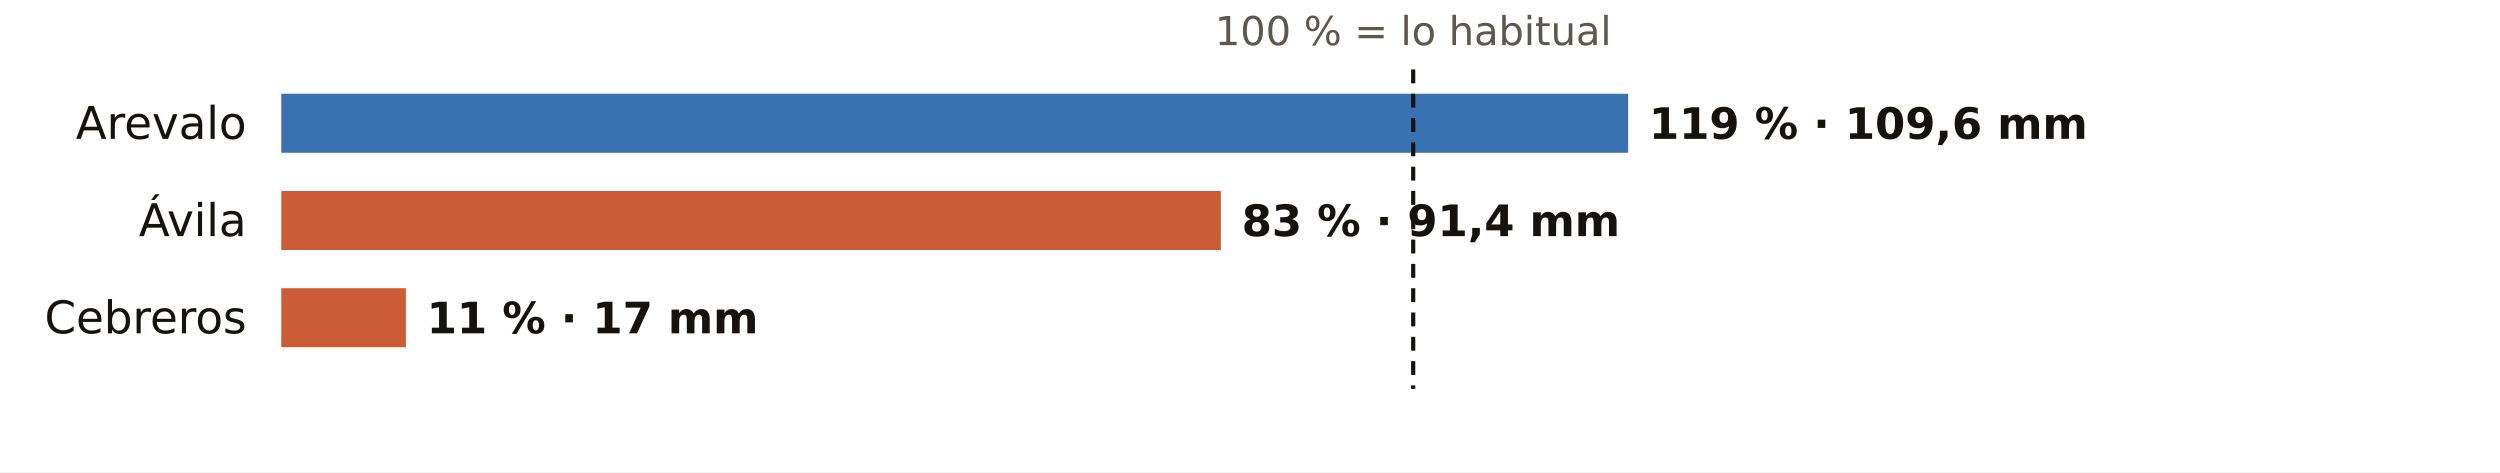
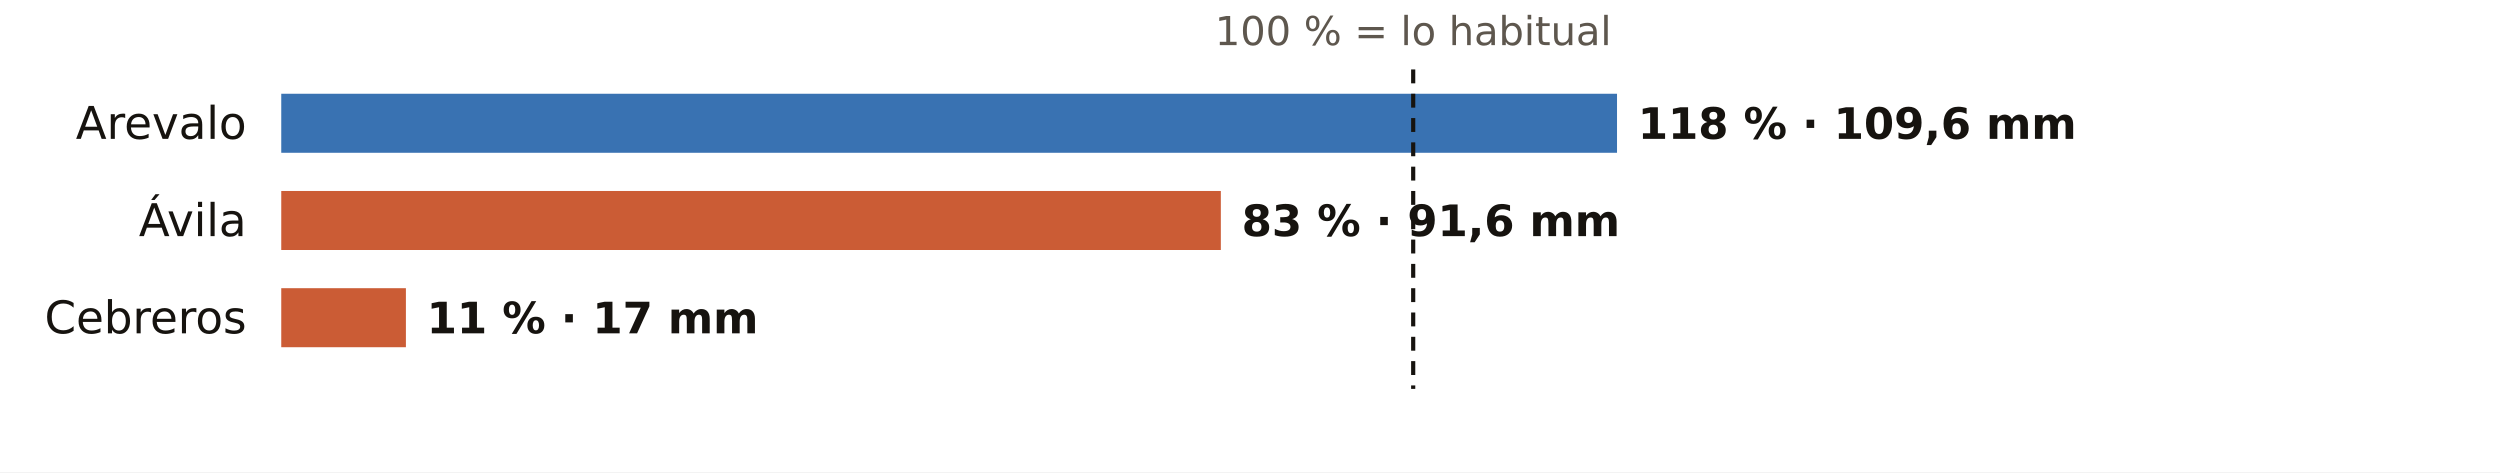
<svg xmlns="http://www.w3.org/2000/svg" viewBox="0 0 720 136" width="720" height="136" role="img" aria-label="El otoño en los pluviómetros de AEMET de Ávila: % de lo habitual">
  <rect width="720" height="136" fill="#FFFFFF" />
  <text x="407.0" y="13.0" font-size="11.5" fill="#5E574E" text-anchor="middle" font-weight="400" font-family="Public Sans, DejaVu Sans, Arial, sans-serif">100 % = lo habitual</text>
  <text x="71.0" y="40.0" font-size="13" fill="#16130F" text-anchor="end" font-weight="500" font-family="Public Sans, DejaVu Sans, Arial, sans-serif">Arevalo</text>
-   <rect x="81" y="27" width="387.9" height="17" fill="#1F5FA8" opacity="0.88" />
-   <text x="474.9" y="40.0" font-size="12.5" fill="#16130F" text-anchor="start" font-weight="600" font-family="Public Sans, DejaVu Sans, Arial, sans-serif">119 % · 109,6 mm</text>
+   <rect x="81" y="27" width="384.7" height="17" fill="#1F5FA8" opacity="0.88" />
+   <text x="471.7" y="40.0" font-size="12.5" fill="#16130F" text-anchor="start" font-weight="600" font-family="Public Sans, DejaVu Sans, Arial, sans-serif">118 % · 109,6 mm</text>
  <text x="71.0" y="68.0" font-size="13" fill="#16130F" text-anchor="end" font-weight="500" font-family="Public Sans, DejaVu Sans, Arial, sans-serif">Ávila</text>
  <rect x="81" y="55" width="270.6" height="17" fill="#C4461A" opacity="0.88" />
-   <text x="357.6" y="68.0" font-size="12.5" fill="#16130F" text-anchor="start" font-weight="600" font-family="Public Sans, DejaVu Sans, Arial, sans-serif">83 % · 91,4 mm</text>
+   <text x="357.6" y="68.0" font-size="12.5" fill="#16130F" text-anchor="start" font-weight="600" font-family="Public Sans, DejaVu Sans, Arial, sans-serif">83 % · 91,6 mm</text>
  <text x="71.0" y="96.0" font-size="13" fill="#16130F" text-anchor="end" font-weight="500" font-family="Public Sans, DejaVu Sans, Arial, sans-serif">Cebreros</text>
  <rect x="81" y="83" width="35.9" height="17" fill="#C4461A" opacity="0.88" />
  <text x="122.9" y="96.0" font-size="12.5" fill="#16130F" text-anchor="start" font-weight="600" font-family="Public Sans, DejaVu Sans, Arial, sans-serif">11 % · 17 mm</text>
  <line x1="407.0" x2="407.0" y1="20" y2="112" stroke="#16130F" stroke-width="1.2" stroke-dasharray="4 3" />
</svg>
